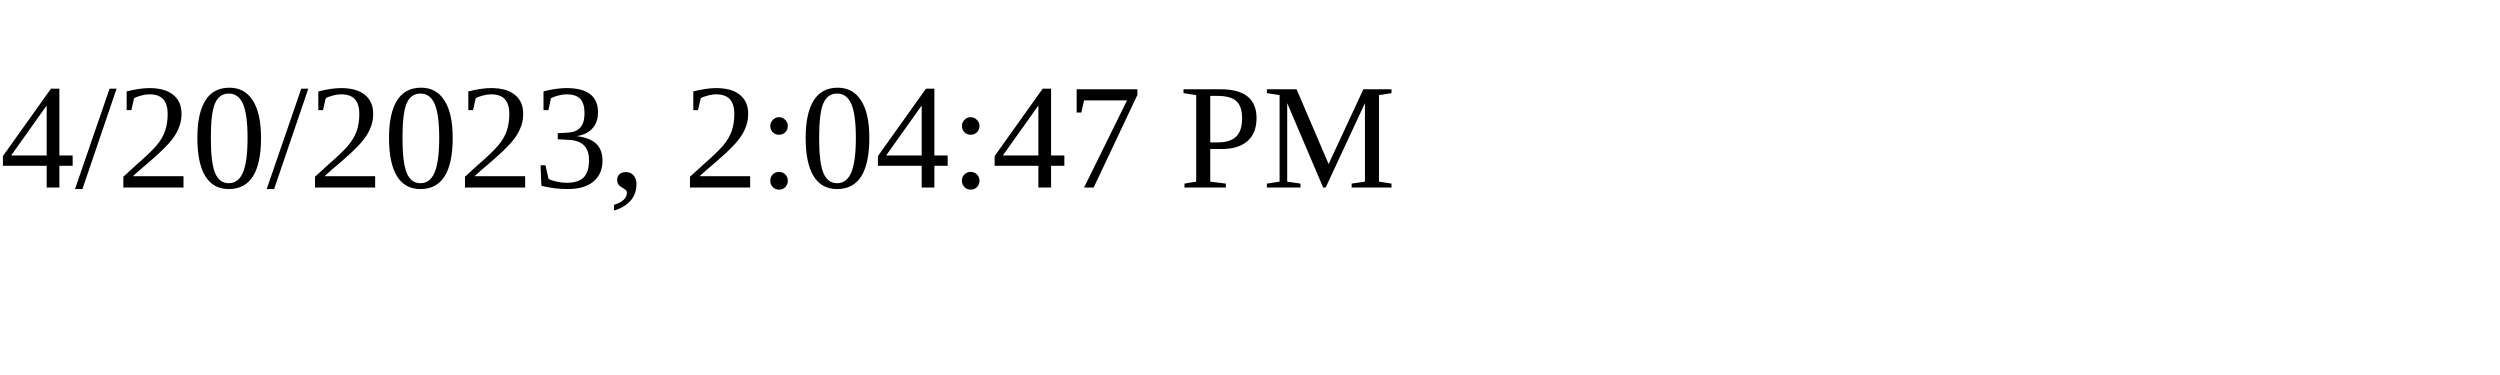
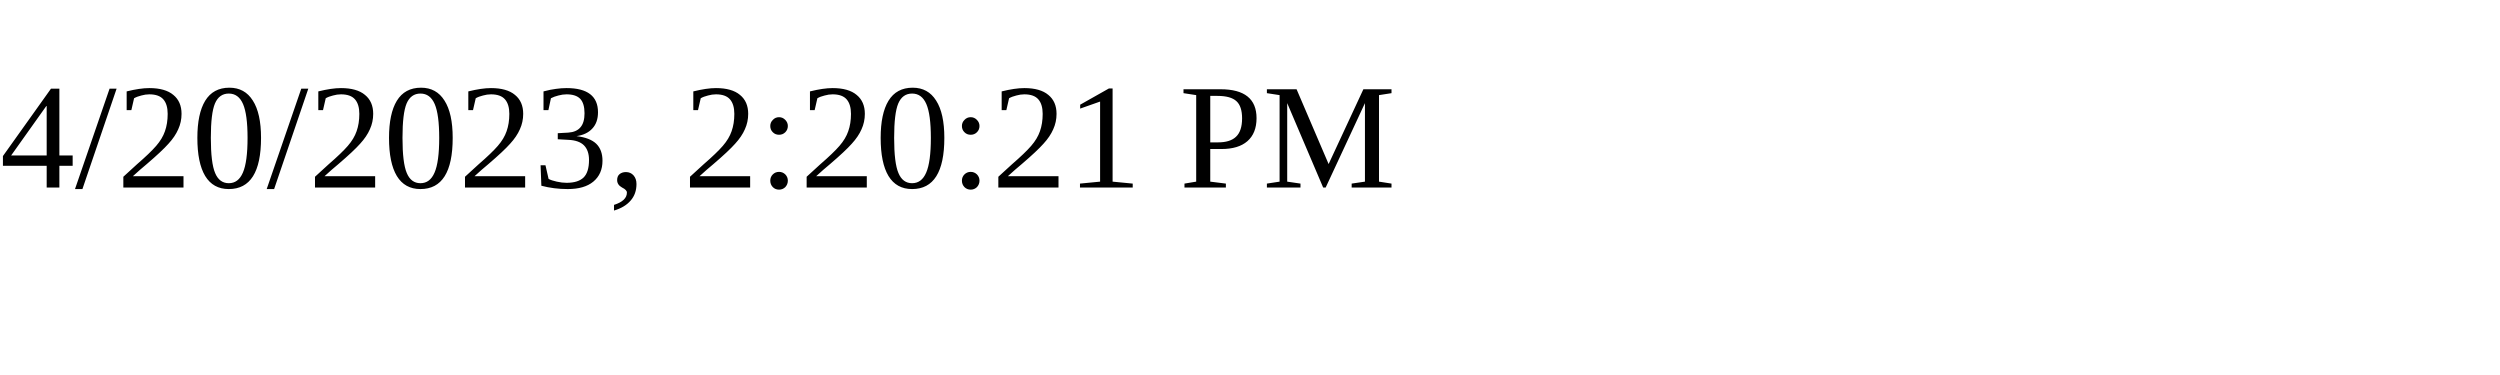
<svg xmlns="http://www.w3.org/2000/svg" height="30" width="200">
-   <text x="0" y="15">4/20/2023, 2:04:47 PM</text>
+   <text x="0" y="15">4/20/2023, 2:20:21 PM</text>
</svg>
